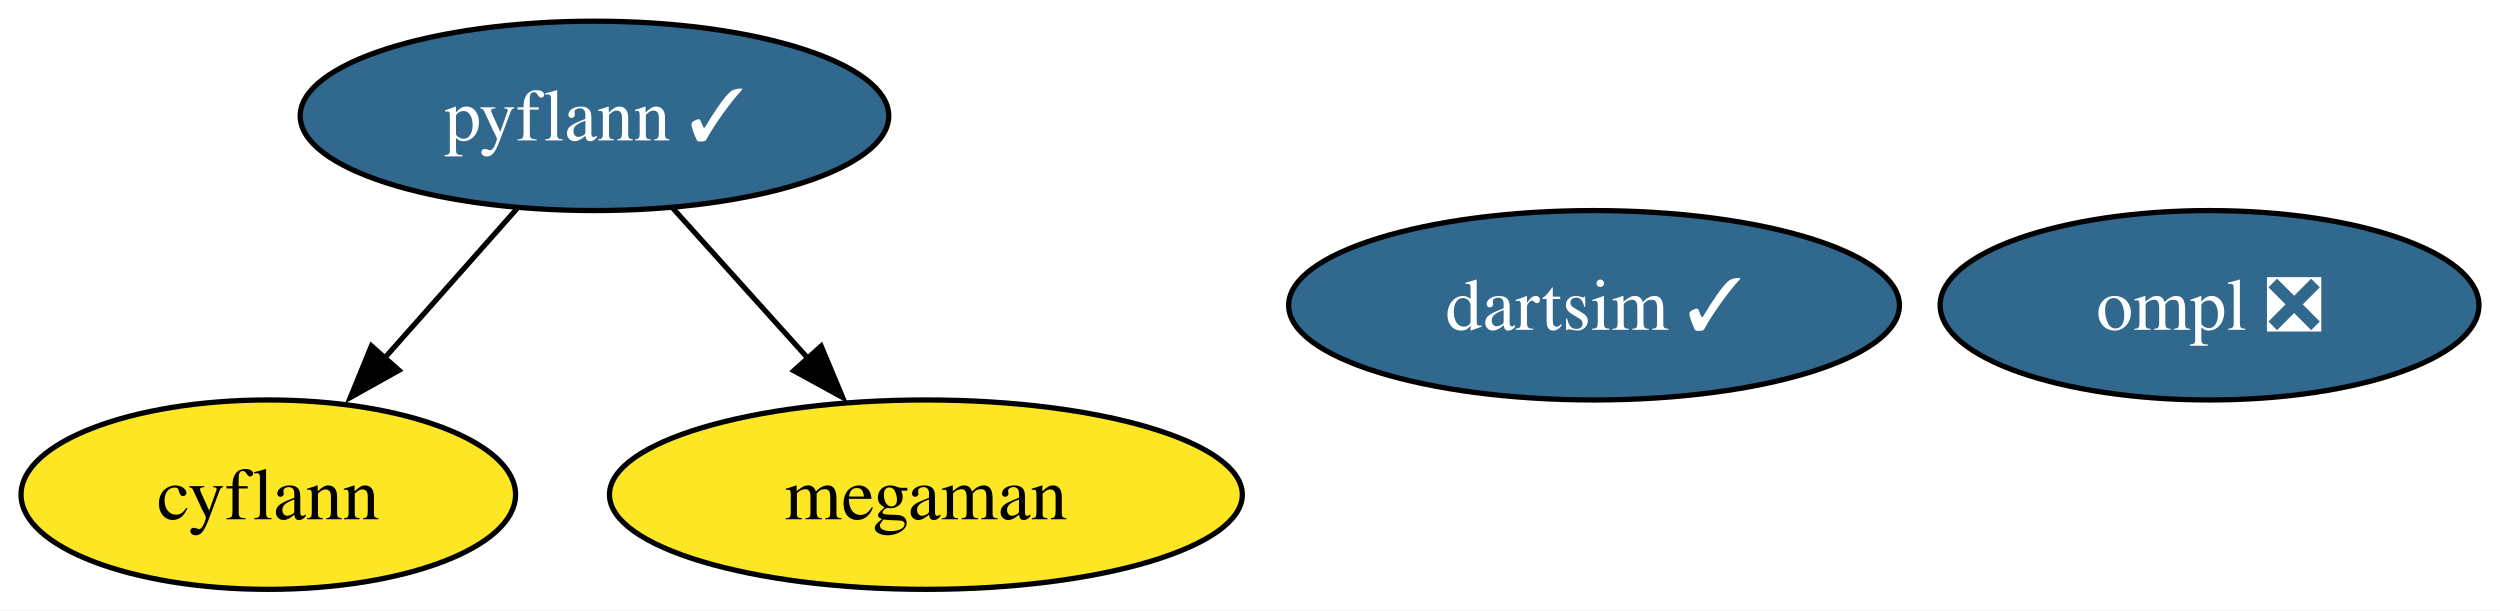
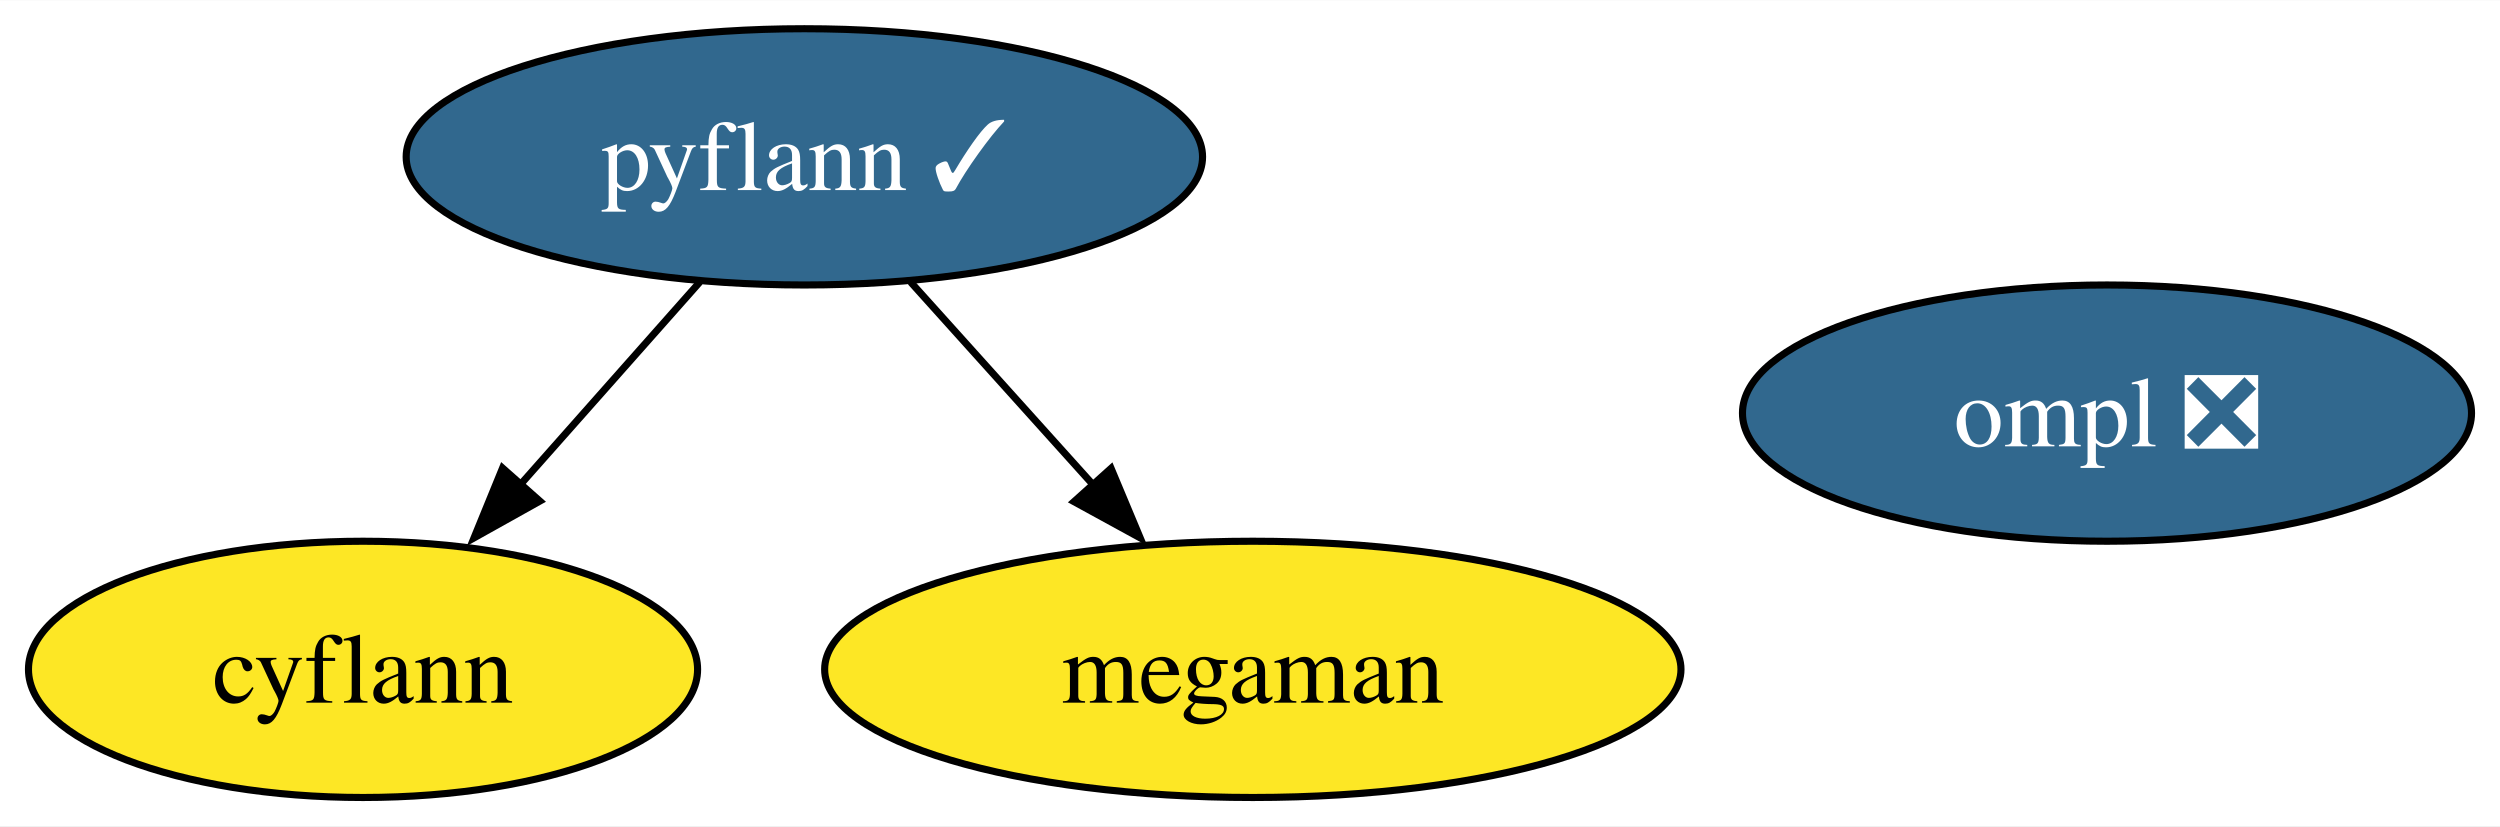
- <svg xmlns="http://www.w3.org/2000/svg" xmlns:xlink="http://www.w3.org/1999/xlink" width="475pt" height="116pt" viewBox="0.00 0.00 475.21 116.00">
+ <svg xmlns="http://www.w3.org/2000/svg" xmlns:xlink="http://www.w3.org/1999/xlink" width="351pt" height="116pt" viewBox="0.00 0.00 351.21 116.00">
  <g id="graph0" class="graph" transform="scale(1 1) rotate(0) translate(4 112)">
-     <polygon fill="white" stroke="none" points="-4,4 -4,-112 471.21,-112 471.21,4 -4,4" />
+     <polygon fill="white" stroke="none" points="-4,4 -4,-112 347.21,-112 347.21,4 -4,4" />
    <g id="node1" class="node">
      <g id="a_node1">
        <a xlink:href="https://github.com/conda-forge/cyflann-feedstock" xlink:title="cyflann">
          <ellipse fill="#fde725" stroke="black" cx="47" cy="-18" rx="47" ry="18" />
          <text text-anchor="middle" x="47" y="-13.32" font-family="Times,serif" font-size="14.00">cyflann</text>
        </a>
      </g>
    </g>
    <g id="node2" class="node">
      <g id="a_node2">
        <a xlink:href="https://github.com/conda-forge/megaman-feedstock" xlink:title="megaman">
          <ellipse fill="#fde725" stroke="black" cx="172" cy="-18" rx="60.15" ry="18" />
          <text text-anchor="middle" x="172" y="-13.32" font-family="Times,serif" font-size="14.00">megaman</text>
        </a>
      </g>
    </g>
    <g id="node3" class="node">
      <g id="a_node3">
        <a xlink:href="https://github.com/conda-forge/pyflann-feedstock/pull/27" xlink:title="pyflann ✓">
          <ellipse fill="#31688e" stroke="black" cx="109" cy="-90" rx="55.94" ry="18" />
          <text text-anchor="middle" x="109" y="-85.33" font-family="Times,serif" font-size="14.00" fill="white">pyflann ✓</text>
        </a>
      </g>
    </g>
    <g id="edge1" class="edge">
      <path fill="none" stroke="black" d="M94.31,-72.41C86.66,-63.78 77.17,-53.06 68.7,-43.5" />
      <polygon fill="black" stroke="black" points="71.84,-41.64 62.59,-36.47 66.6,-46.28 71.84,-41.64" />
    </g>
    <g id="edge2" class="edge">
      <path fill="none" stroke="black" d="M123.93,-72.41C131.7,-63.78 141.34,-53.06 149.95,-43.5" />
      <polygon fill="black" stroke="black" points="152.09,-46.24 156.18,-36.47 146.88,-41.56 152.09,-46.24" />
    </g>
    <g id="node4" class="node">
      <g id="a_node4">
        <a xlink:href="https://github.com/conda-forge/ompl-feedstock/pull/25" xlink:title="ompl ❎">
-           <ellipse fill="#31688e" stroke="black" cx="416" cy="-54" rx="51.21" ry="18" />
-           <text text-anchor="middle" x="416" y="-49.33" font-family="Times,serif" font-size="14.00" fill="white">ompl ❎</text>
-         </a>
-       </g>
-     </g>
-     <g id="node5" class="node">
-       <g id="a_node5">
-         <a xlink:href="https://github.com/conda-forge/dartsim-feedstock/pull/51" xlink:title="dartsim ✓">
-           <ellipse fill="#31688e" stroke="black" cx="299" cy="-54" rx="58.05" ry="18" />
-           <text text-anchor="middle" x="299" y="-49.33" font-family="Times,serif" font-size="14.00" fill="white">dartsim ✓</text>
+           <ellipse fill="#31688e" stroke="black" cx="292" cy="-54" rx="51.21" ry="18" />
+           <text text-anchor="middle" x="292" y="-49.33" font-family="Times,serif" font-size="14.00" fill="white">ompl ❎</text>
        </a>
      </g>
    </g>
  </g>
</svg>
